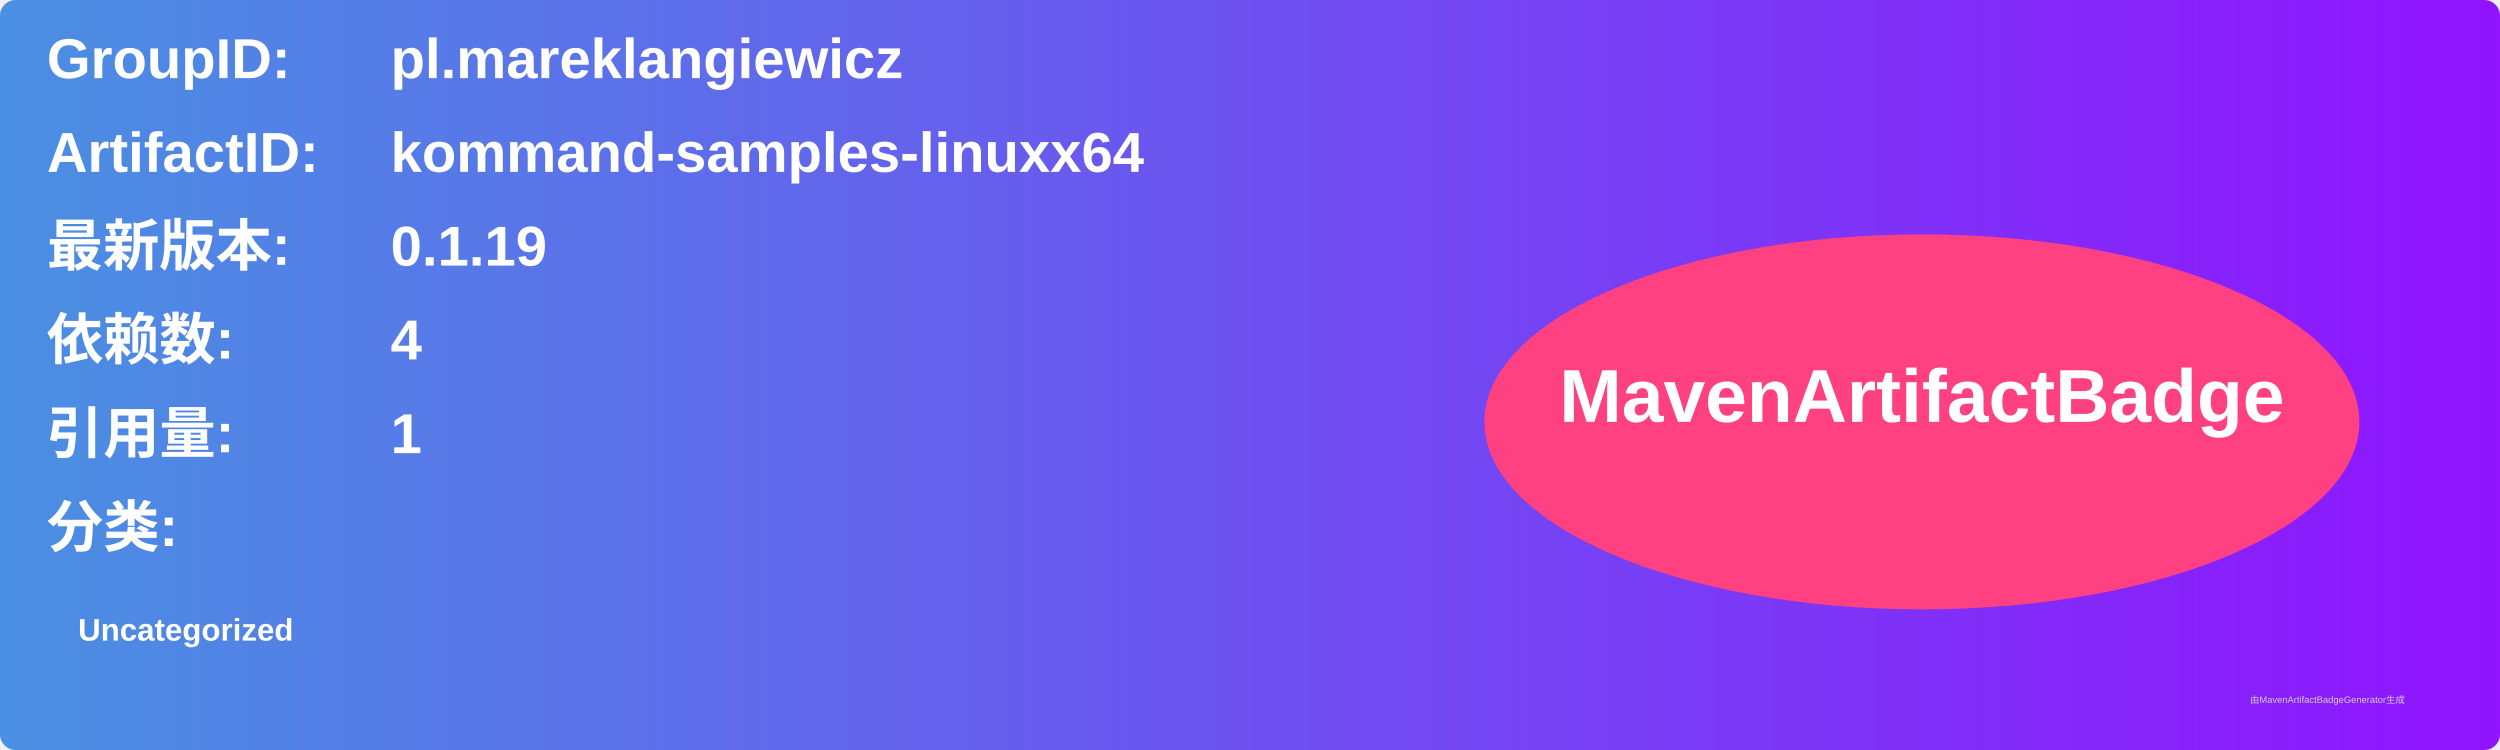
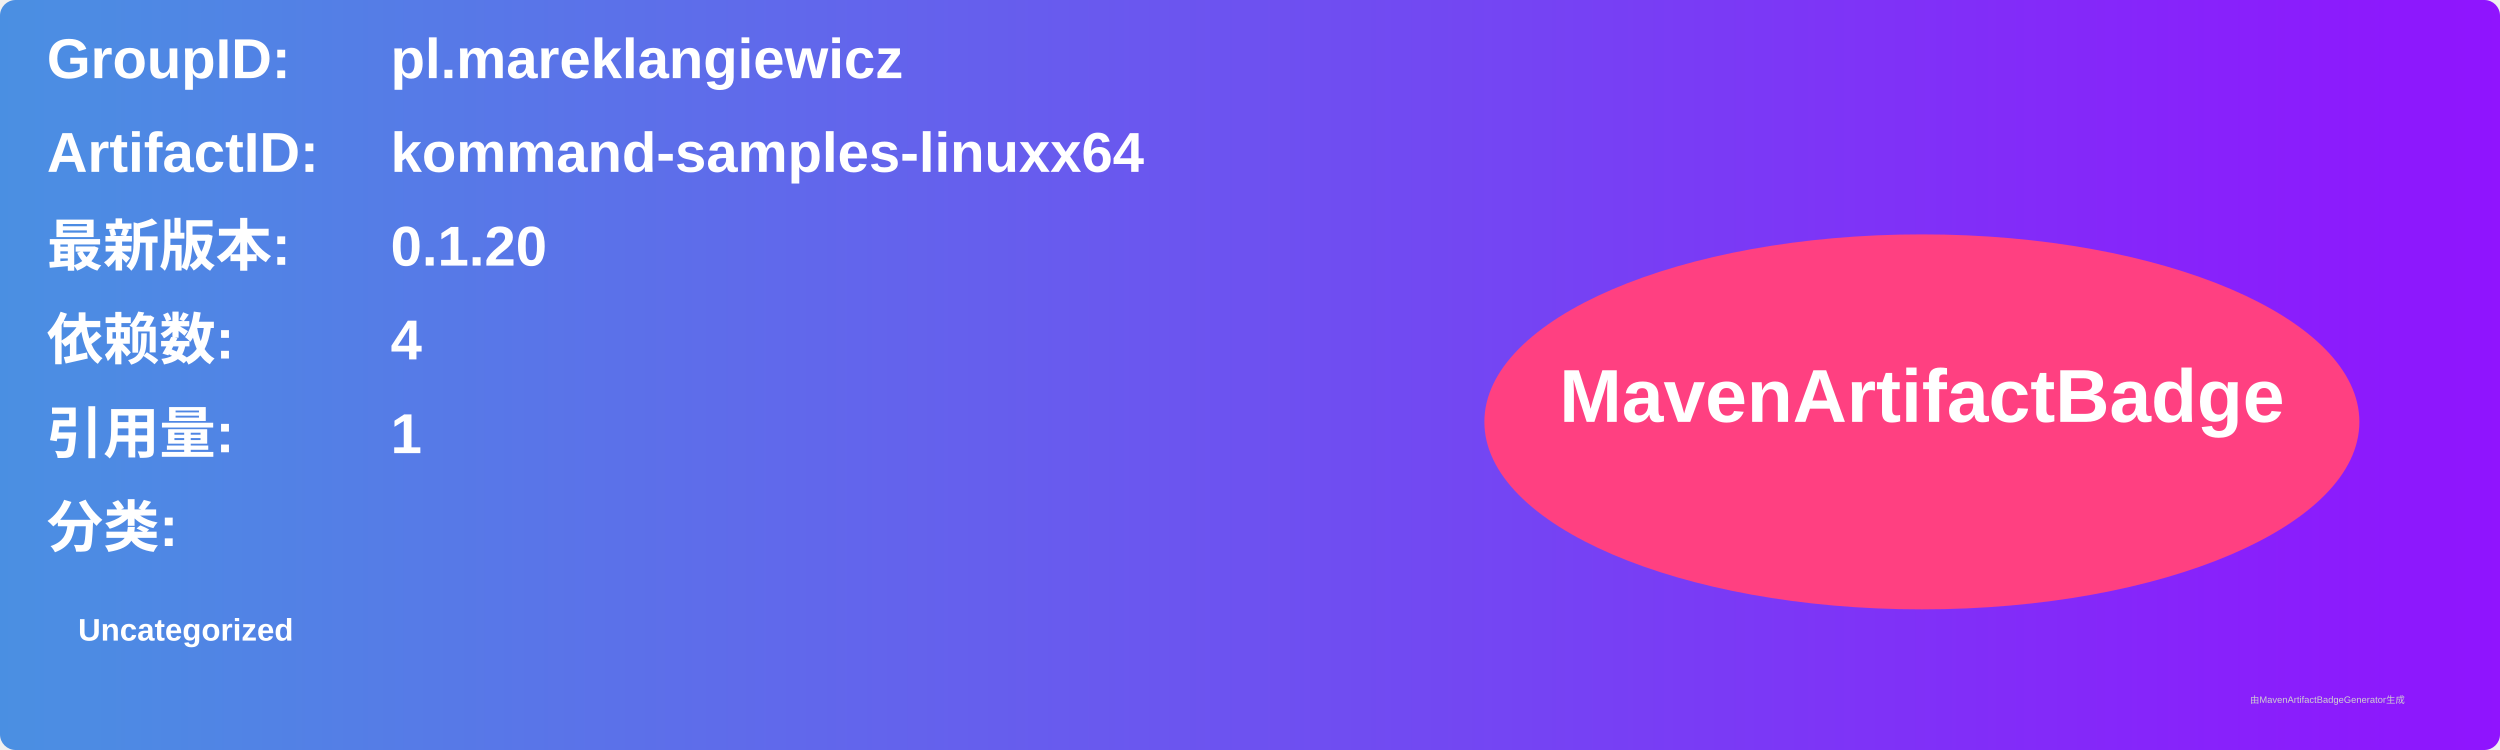
<svg xmlns="http://www.w3.org/2000/svg" width="800" height="240" viewBox="0 0 800 240">
  <linearGradient id="grad" x1="0%" y1="0%" x2="100%" y2="0%">
    <stop offset="0%" stop-color="#4a90e2" />
    <stop offset="100%" stop-color="#9013fe" />
  </linearGradient>
  <rect width="100%" height="100%" rx="5" ry="5" fill="url(#grad)" />
  <g transform="translate(15, 15)">
    <text x="0" y="10" font-family="Arial" font-size="18" fill="white" font-weight="bold" width="260">GroupID:</text>
    <text x="110" y="10" font-family="Arial" font-size="18" fill="white" font-weight="bold" width="460">pl.mareklangiewicz</text>
    <text x="0" y="40" font-family="Arial" font-size="18" fill="white" font-weight="bold" width="260">ArtifactID:</text>
    <text x="110" y="40" font-family="Arial" font-size="18" fill="white" font-weight="bold" width="460">kommand-samples-linuxx64</text>
    <text x="0" y="70" font-family="Arial" font-size="18" fill="white" font-weight="bold">最新版本:</text>
    <text x="110" y="70" font-family="Arial" font-size="18" fill="white" font-weight="bold">
-       <tspan font-weight="bold">0.1.19</tspan>
+       <tspan font-weight="bold">0.1.20</tspan>
    </text>
    <text x="0" y="100" font-family="Arial" font-size="18" fill="white" font-weight="bold">依赖数: </text>
    <text x="110" y="100" font-family="Arial" font-size="18" fill="white">
      <tspan font-weight="bold">4</tspan>
    </text>
    <text x="0" y="130" font-family="Arial" font-size="18" fill="white" font-weight="bold">引用量: </text>
    <text x="110" y="130" font-family="Arial" font-size="18" fill="white">
      <tspan font-weight="bold">1</tspan>
    </text>
    <text x="0" y="160" font-family="Arial" font-size="18" fill="white" font-weight="bold">分类:</text>
    <text x="10" y="190" font-family="Arial" font-size="10" fill="white">
      <tspan font-weight="bold">Uncategorized</tspan>
    </text>
    <ellipse cx="600" cy="120" rx="140" ry="60" fill="#ff4081" />
    <text x="600" y="120" text-anchor="middle" font-family="Arial" font-size="24" fill="white" font-weight="bold">MavenArtifactBadge</text>
  </g>
  <text x="720" y="225" font-family="Arial" font-size="3" fill="#d0d0d0">由MavenArtifactBadgeGenerator生成</text>
</svg>
